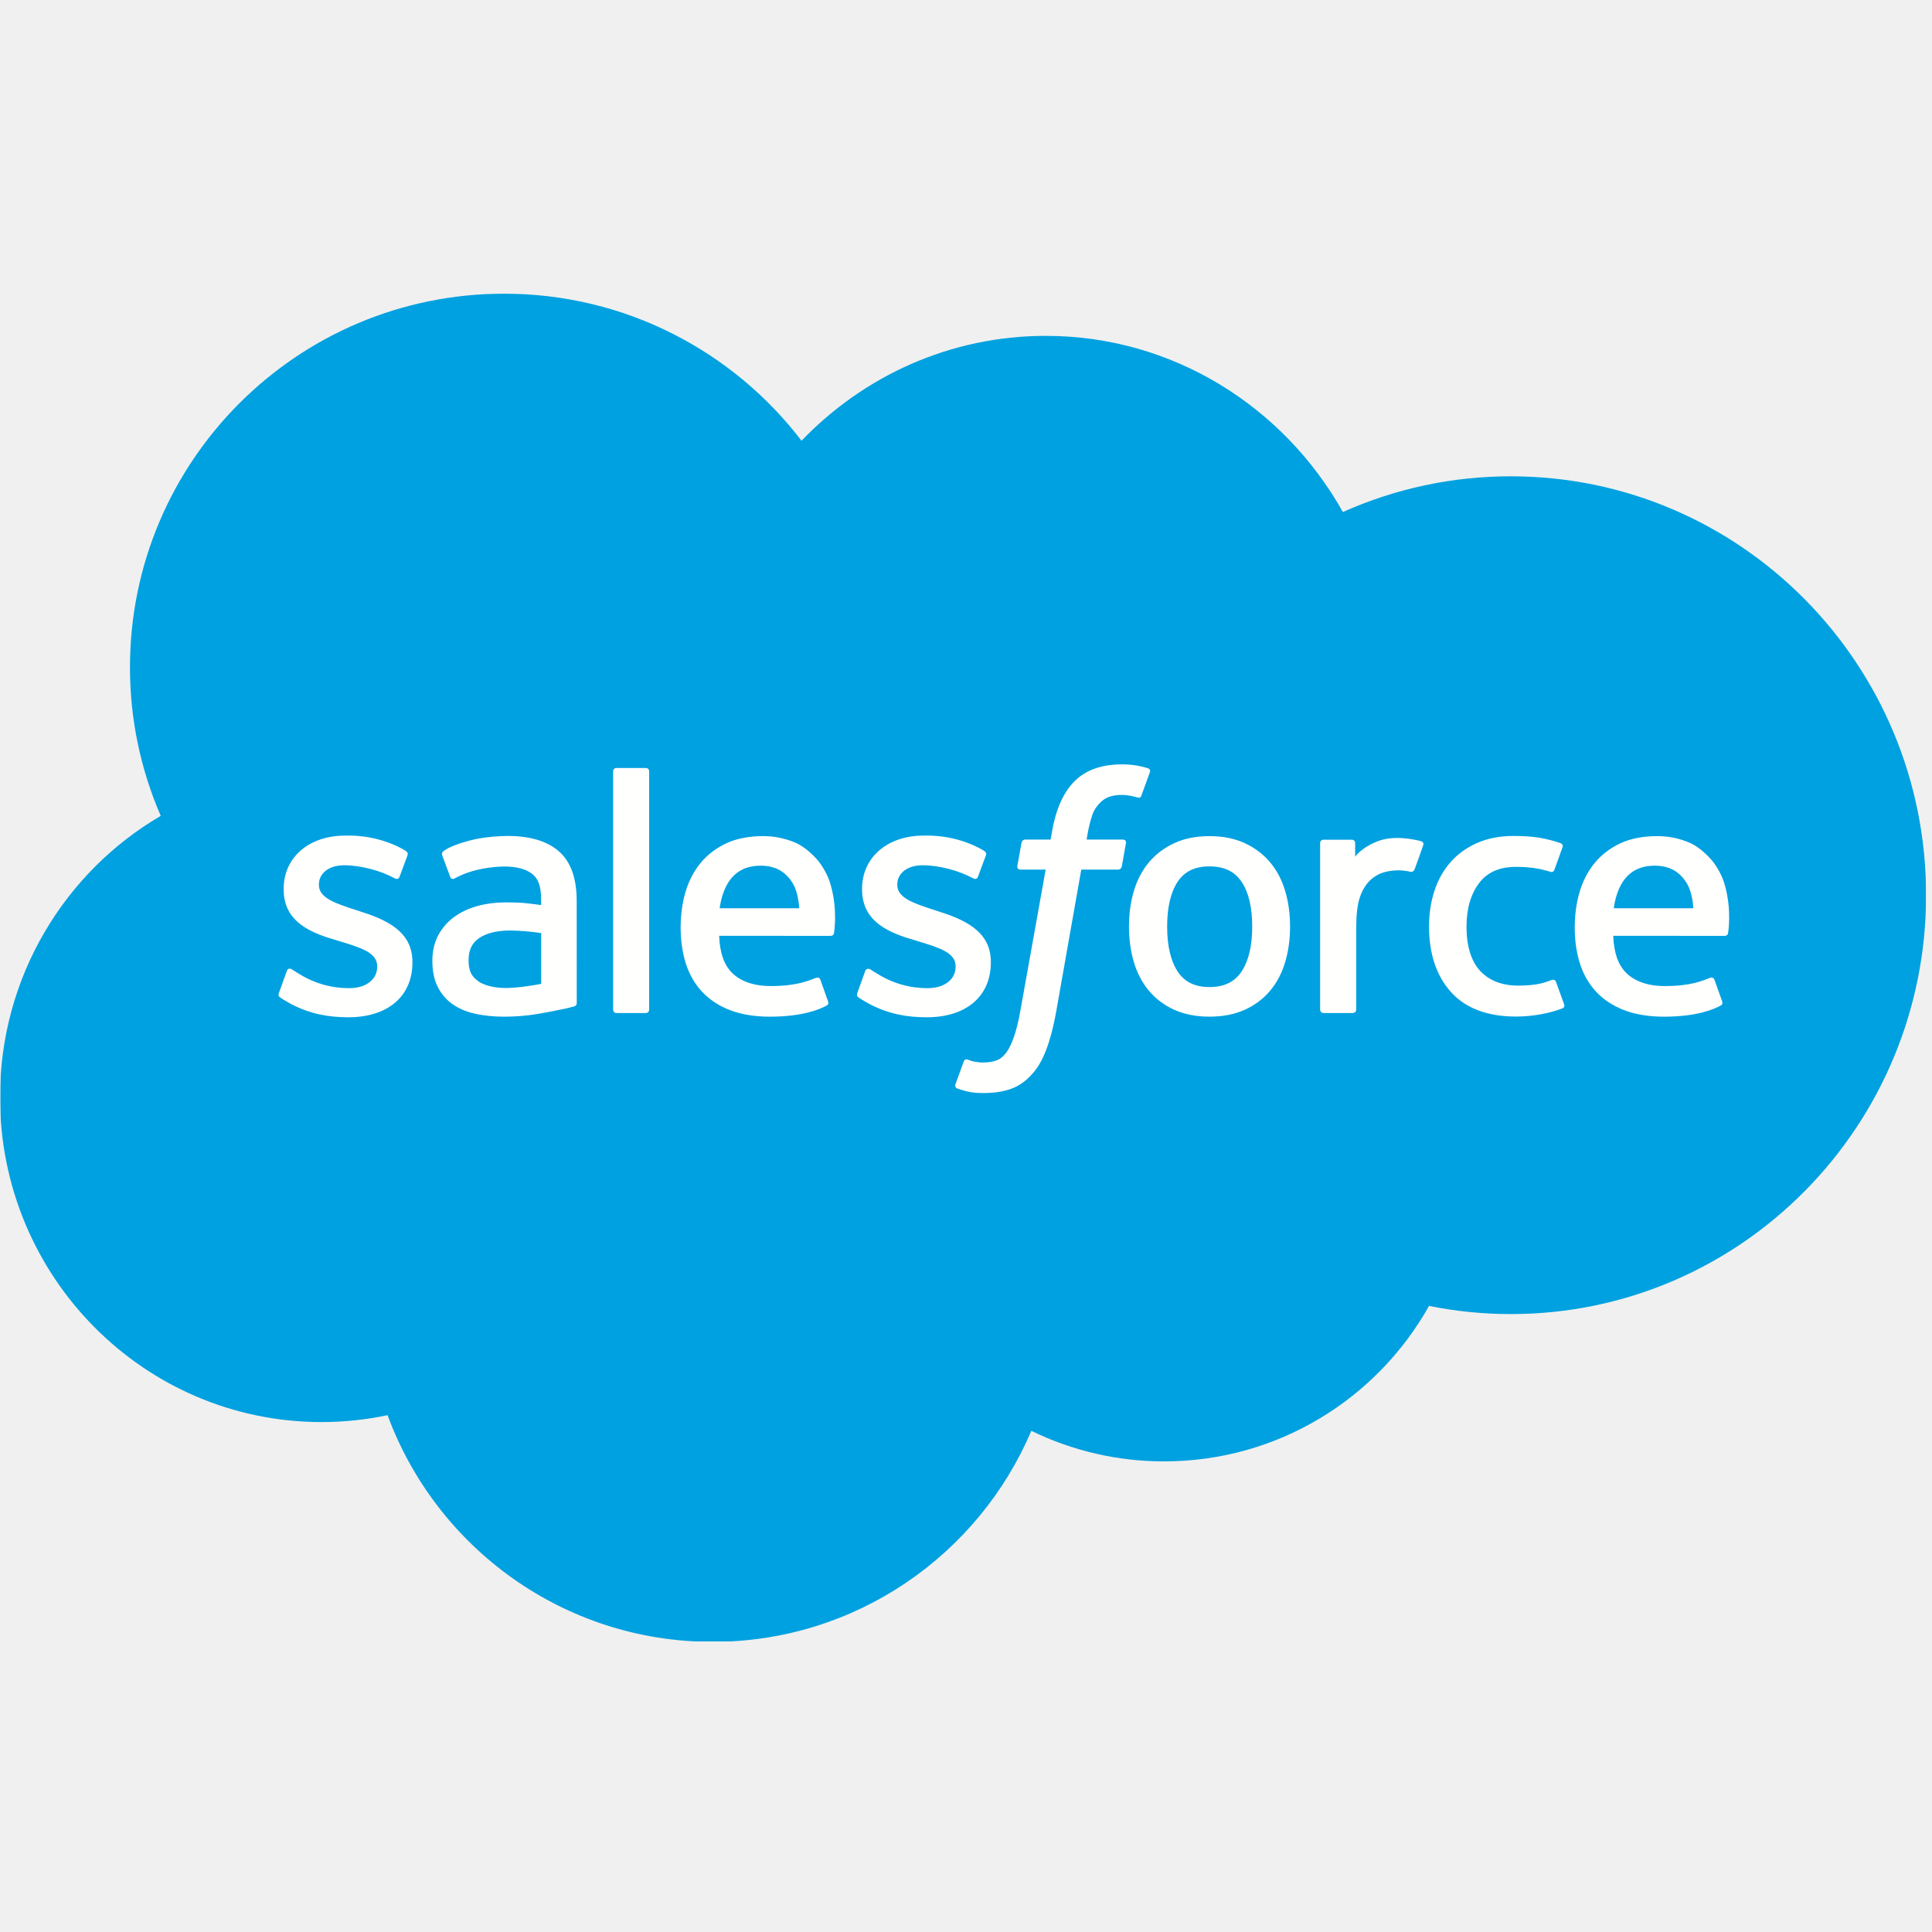
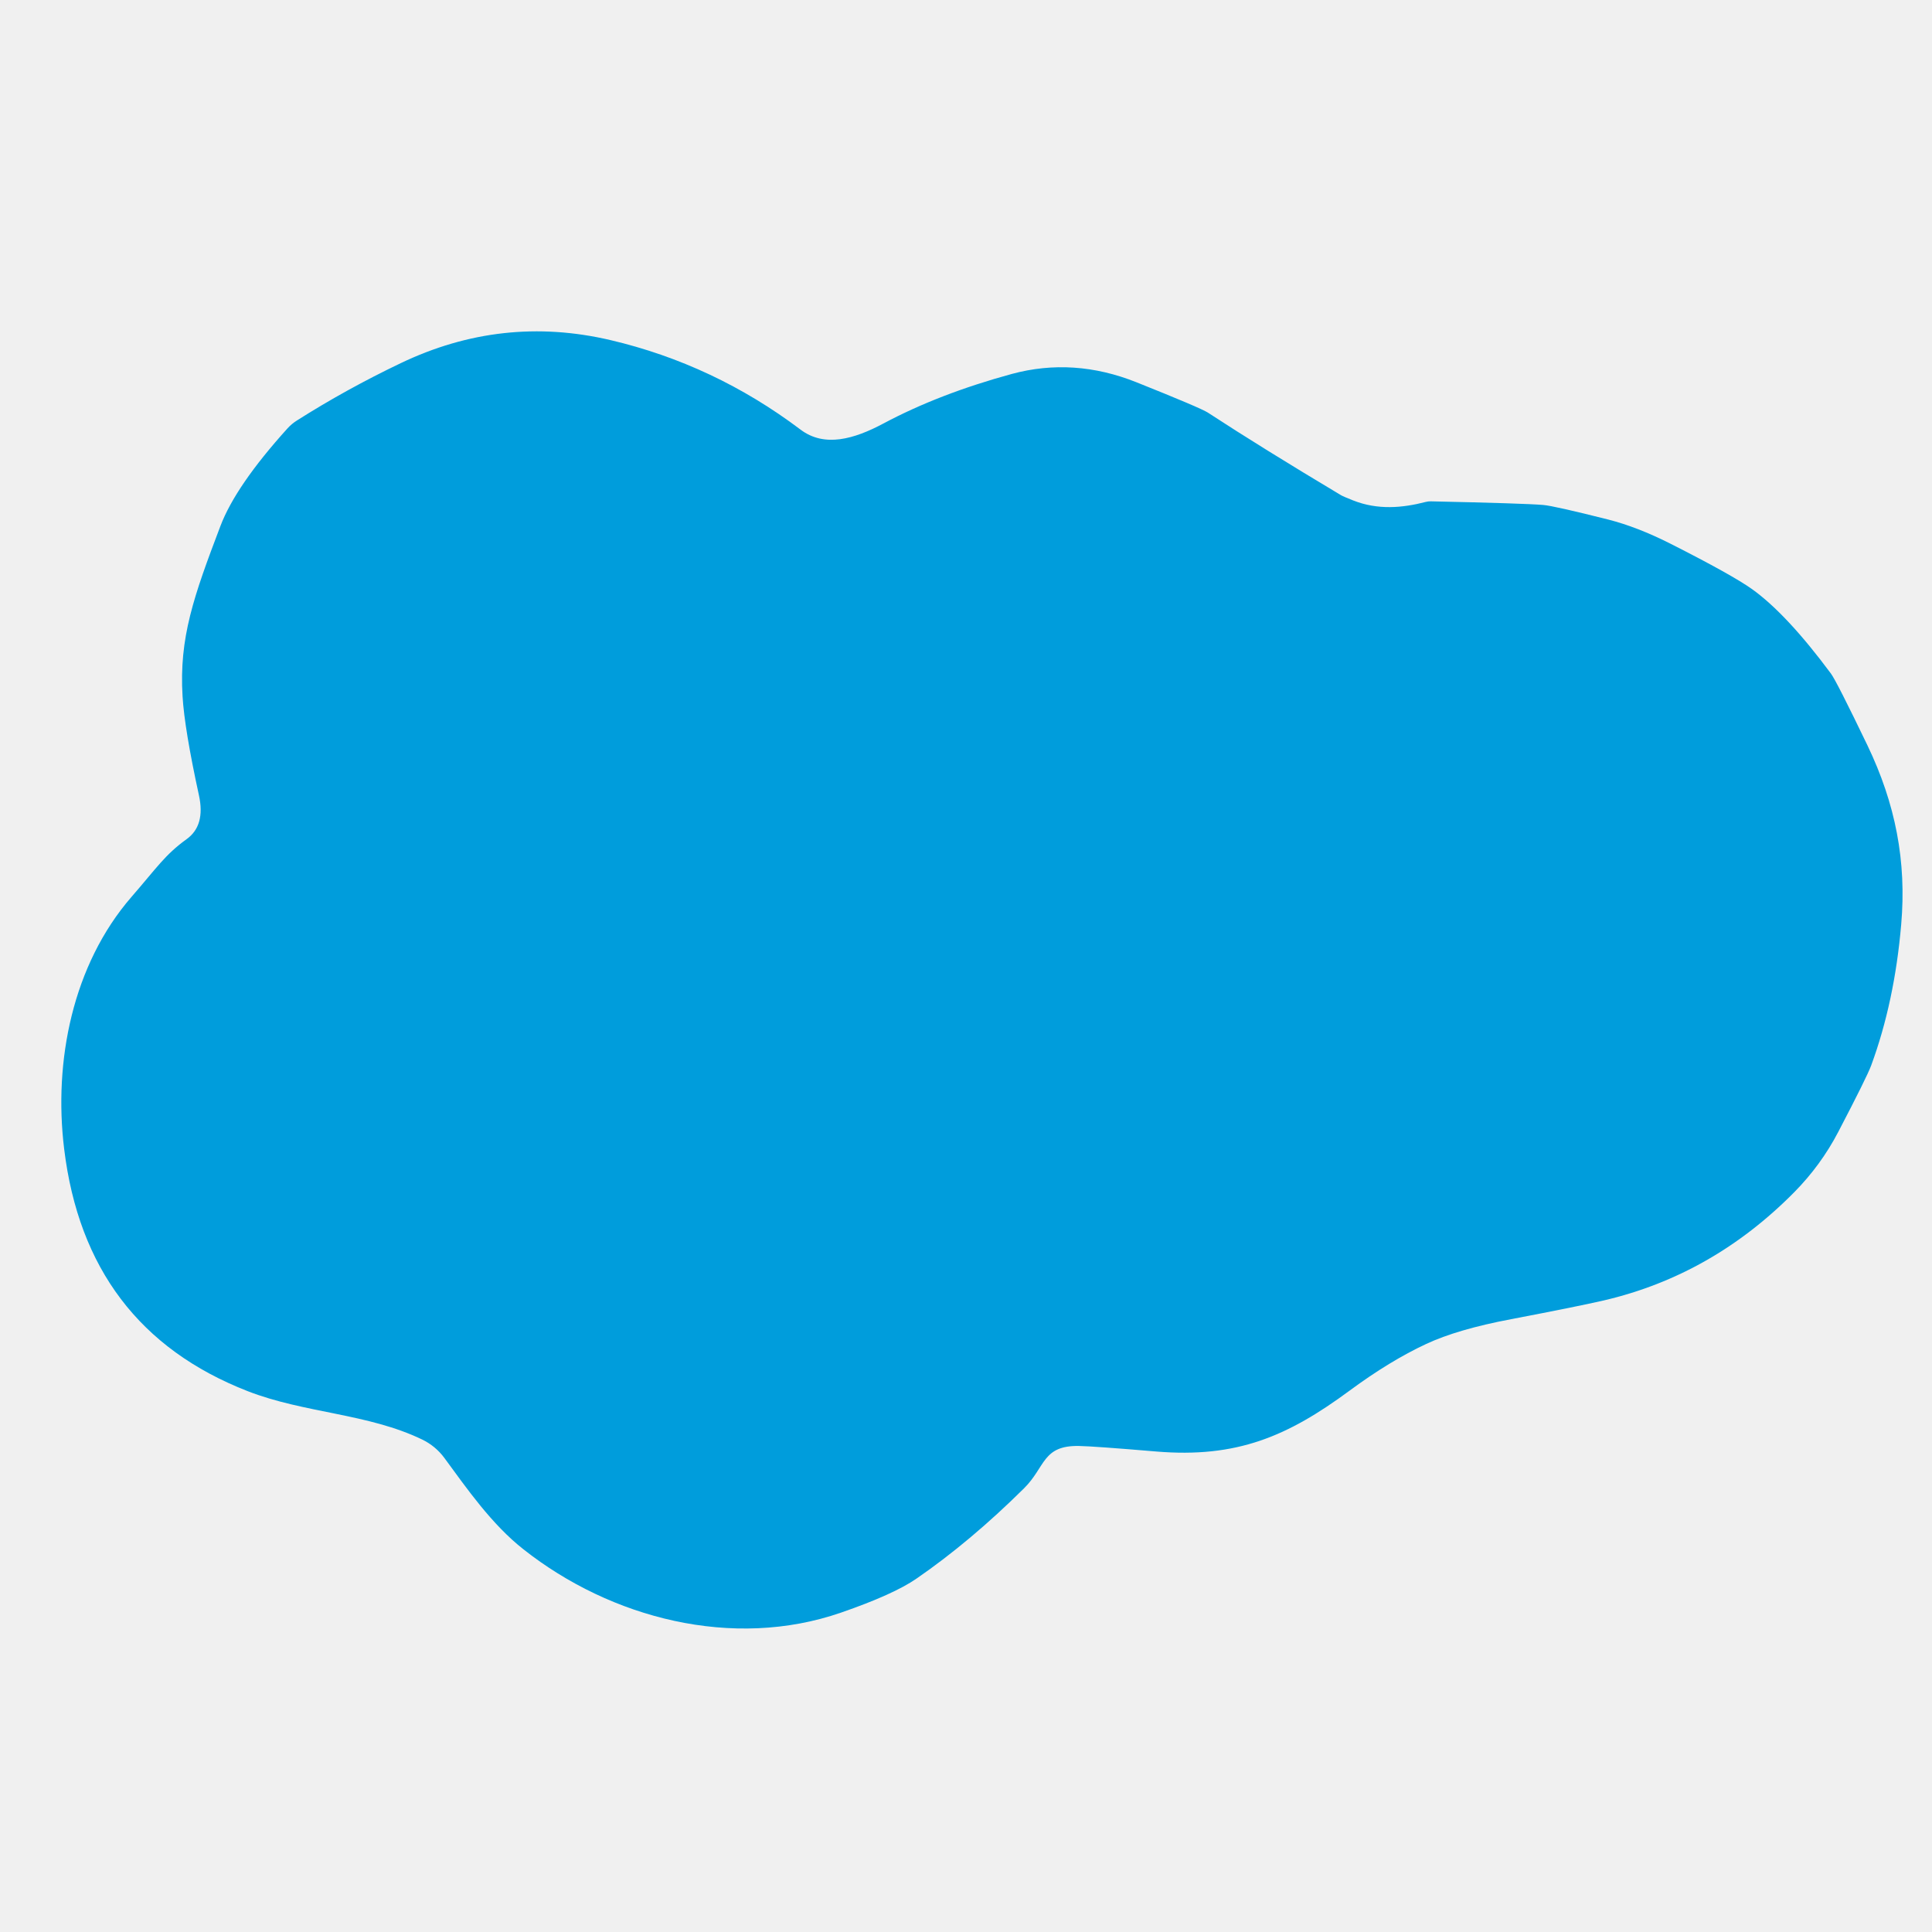
- <svg xmlns="http://www.w3.org/2000/svg" width="128" height="128" viewBox="0 0 128 128" fill="none">
-   <g clip-path="url(#clip0_60_20651)">
-     <mask id="mask0_60_20651" style="mask-type:luminance" maskUnits="userSpaceOnUse" x="0" y="19" width="128" height="90">
-       <path d="M0.028 19.458H127.608V108.748H0.028V19.458Z" fill="white" />
-     </mask>
-     <g mask="url(#mask0_60_20651)">
-       <path fill-rule="evenodd" clip-rule="evenodd" d="M53.103 29.2C57.218 24.912 62.948 22.252 69.285 22.252C77.708 22.252 85.058 26.949 88.97 33.923C92.471 32.358 96.263 31.552 100.098 31.557C115.291 31.557 127.608 43.981 127.608 59.309C127.608 74.636 115.291 87.061 100.098 87.061C98.243 87.061 96.431 86.874 94.678 86.52C91.233 92.667 84.664 96.82 77.126 96.82C74.078 96.825 71.068 96.132 68.328 94.796C64.835 103.014 56.694 108.777 47.208 108.777C37.328 108.777 28.907 102.526 25.677 93.759C24.237 94.063 22.77 94.215 21.299 94.215C9.535 94.215 0 84.579 0 72.694C0 64.728 4.284 57.773 10.65 54.053C9.301 50.947 8.607 47.596 8.611 44.21C8.611 30.54 19.708 19.458 33.396 19.458C41.432 19.458 48.574 23.278 53.103 29.2Z" fill="#00A1E0" />
-     </g>
-     <path fill-rule="evenodd" clip-rule="evenodd" d="M18.483 65.776C18.402 65.986 18.511 66.029 18.537 66.066C18.777 66.24 19.02 66.365 19.266 66.507C20.567 67.195 21.797 67.397 23.081 67.397C25.699 67.397 27.325 66.006 27.325 63.765V63.721C27.325 61.648 25.489 60.895 23.769 60.352L23.544 60.279C22.247 59.858 21.128 59.494 21.128 58.639V58.595C21.128 57.864 21.782 57.326 22.796 57.326C23.924 57.326 25.26 57.7 26.122 58.176C26.122 58.176 26.376 58.34 26.468 58.095C26.518 57.962 26.954 56.789 27 56.662C27.05 56.525 26.963 56.421 26.873 56.368C25.889 55.768 24.53 55.36 23.123 55.36L22.862 55.361C20.466 55.361 18.793 56.81 18.793 58.883V58.928C18.793 61.113 20.639 61.823 22.367 62.317L22.645 62.403C23.904 62.789 24.991 63.123 24.991 64.009V64.053C24.991 64.864 24.284 65.467 23.146 65.467C22.705 65.467 21.297 65.459 19.775 64.496C19.59 64.389 19.485 64.312 19.343 64.225C19.268 64.18 19.081 64.097 18.999 64.343L18.483 65.776ZM56.803 65.776C56.723 65.986 56.831 66.029 56.858 66.066C57.097 66.24 57.341 66.365 57.586 66.507C58.888 67.195 60.117 67.397 61.401 67.397C64.019 67.397 65.646 66.006 65.646 63.765V63.721C65.646 61.648 63.81 60.895 62.09 60.352L61.865 60.279C60.568 59.858 59.448 59.494 59.448 58.639V58.595C59.448 57.864 60.103 57.326 61.117 57.326C62.245 57.326 63.58 57.7 64.442 58.176C64.442 58.176 64.696 58.34 64.789 58.095C64.839 57.962 65.275 56.789 65.321 56.662C65.371 56.525 65.283 56.421 65.194 56.368C64.21 55.768 62.851 55.36 61.444 55.36L61.182 55.361C58.787 55.361 57.114 56.81 57.114 58.883V58.928C57.114 61.113 58.959 61.823 60.688 62.317L60.965 62.403C62.224 62.789 63.312 63.123 63.312 64.009V64.053C63.312 64.864 62.605 65.467 61.468 65.467C61.026 65.467 59.617 65.459 58.096 64.496C57.911 64.389 57.803 64.315 57.664 64.225C57.616 64.195 57.395 64.109 57.32 64.343L56.803 65.776ZM82.963 61.386C82.963 62.652 82.727 63.652 82.263 64.356C81.801 65.055 81.105 65.395 80.134 65.395C79.163 65.395 78.471 65.055 78.017 64.357C77.559 63.652 77.326 62.652 77.326 61.386C77.326 60.121 77.559 59.125 78.017 58.427C78.471 57.736 79.163 57.4 80.134 57.4C81.105 57.4 81.801 57.736 82.263 58.428C82.728 59.125 82.963 60.121 82.963 61.386ZM85.149 59.038C84.934 58.312 84.6 57.673 84.155 57.14C83.709 56.605 83.145 56.176 82.476 55.864C81.808 55.553 81.021 55.395 80.134 55.395C79.247 55.395 78.459 55.553 77.791 55.864C77.124 56.176 76.559 56.605 76.113 57.141C75.669 57.675 75.333 58.313 75.119 59.038C74.906 59.759 74.797 60.549 74.797 61.386C74.797 62.224 74.906 63.014 75.119 63.734C75.333 64.459 75.668 65.097 76.114 65.632C76.559 66.168 77.125 66.594 77.792 66.898C78.461 67.201 79.248 67.356 80.134 67.356C81.02 67.356 81.807 67.201 82.475 66.898C83.143 66.594 83.708 66.168 84.155 65.632C84.6 65.099 84.934 64.46 85.149 63.734C85.362 63.013 85.47 62.222 85.47 61.386C85.47 60.55 85.362 59.76 85.149 59.038ZM103.091 65.056C103.019 64.844 102.812 64.924 102.812 64.924C102.495 65.045 102.157 65.158 101.796 65.214C101.432 65.271 101.029 65.3 100.599 65.3C99.542 65.3 98.701 64.985 98.1 64.363C97.497 63.741 97.158 62.736 97.161 61.376C97.165 60.14 97.464 59.209 98 58.499C98.532 57.794 99.344 57.432 100.424 57.432C101.325 57.432 102.013 57.537 102.734 57.763C102.734 57.763 102.905 57.837 102.987 57.612C103.179 57.081 103.32 56.703 103.525 56.119C103.583 55.952 103.44 55.882 103.388 55.862C103.105 55.751 102.436 55.57 101.931 55.493C101.459 55.421 100.907 55.384 100.291 55.384C99.374 55.384 98.556 55.541 97.856 55.852C97.158 56.163 96.566 56.592 96.097 57.126C95.627 57.661 95.27 58.3 95.034 59.025C94.797 59.746 94.677 60.538 94.677 61.377C94.677 63.189 95.166 64.654 96.131 65.726C97.099 66.803 98.55 67.35 100.445 67.35C101.564 67.35 102.712 67.123 103.539 66.798C103.539 66.798 103.697 66.722 103.628 66.538L103.091 65.056ZM106.914 60.172C107.019 59.468 107.211 58.884 107.512 58.427C107.965 57.736 108.656 57.354 109.627 57.354C110.598 57.354 111.238 57.736 111.699 58.428C112.004 58.885 112.137 59.494 112.189 60.173L106.914 60.172ZM114.27 58.626C114.084 57.926 113.626 57.218 113.324 56.895C112.848 56.382 112.382 56.023 111.919 55.824C111.25 55.54 110.529 55.394 109.801 55.395C108.878 55.395 108.039 55.551 107.359 55.869C106.678 56.189 106.105 56.626 105.657 57.169C105.207 57.712 104.87 58.357 104.655 59.09C104.439 59.818 104.33 60.611 104.33 61.45C104.33 62.302 104.443 63.097 104.666 63.812C104.89 64.532 105.251 65.165 105.737 65.691C106.224 66.22 106.849 66.634 107.597 66.923C108.341 67.211 109.245 67.361 110.282 67.358C112.419 67.35 113.543 66.874 114.007 66.618C114.089 66.572 114.167 66.493 114.07 66.264L113.586 64.91C113.512 64.708 113.308 64.781 113.308 64.781C112.777 64.979 112.027 65.332 110.271 65.328C109.124 65.326 108.275 64.987 107.741 64.458C107.195 63.916 106.926 63.121 106.881 61.998L114.276 62.004C114.276 62.004 114.471 62.002 114.491 61.811C114.499 61.733 114.745 60.292 114.27 58.626ZM47.678 60.172C47.783 59.468 47.976 58.884 48.276 58.427C48.73 57.736 49.419 57.354 50.391 57.354C51.363 57.354 52.003 57.736 52.464 58.428C52.768 58.885 52.901 59.494 52.953 60.173L47.678 60.172ZM55.034 58.626C54.849 57.926 54.39 57.218 54.089 56.895C53.613 56.382 53.147 56.023 52.684 55.824C52.014 55.54 51.294 55.394 50.566 55.395C49.643 55.395 48.804 55.551 48.124 55.869C47.443 56.189 46.87 56.626 46.42 57.169C45.972 57.712 45.635 58.357 45.418 59.09C45.203 59.818 45.095 60.611 45.095 61.45C45.095 62.302 45.207 63.097 45.431 63.812C45.655 64.532 46.016 65.165 46.502 65.691C46.988 66.22 47.614 66.634 48.361 66.923C49.106 67.211 50.009 67.361 51.047 67.358C53.183 67.35 54.308 66.874 54.772 66.618C54.853 66.572 54.931 66.493 54.834 66.264L54.351 64.91C54.276 64.708 54.072 64.781 54.072 64.781C53.542 64.979 52.791 65.332 51.035 65.328C49.889 65.326 49.039 64.987 48.505 64.458C47.959 63.916 47.691 63.121 47.645 61.998L55.04 62.004C55.04 62.004 55.236 62.002 55.256 61.811C55.264 61.733 55.509 60.292 55.034 58.626ZM31.692 65.016C31.401 64.784 31.361 64.727 31.265 64.577C31.118 64.35 31.043 64.028 31.043 63.615C31.043 62.965 31.259 62.497 31.703 62.183C31.698 62.184 32.341 61.629 33.848 61.649C34.521 61.661 35.192 61.718 35.856 61.82V65.181H35.857C35.857 65.181 34.917 65.384 33.859 65.447C32.355 65.538 31.687 65.014 31.692 65.016ZM34.635 59.818C34.334 59.796 33.946 59.785 33.48 59.785C32.846 59.785 32.233 59.864 31.658 60.018C31.081 60.174 30.561 60.415 30.114 60.734C29.668 61.053 29.3 61.471 29.041 61.954C28.779 62.442 28.645 63.016 28.645 63.659C28.645 64.315 28.759 64.883 28.984 65.347C29.204 65.807 29.536 66.205 29.949 66.505C30.36 66.804 30.867 67.024 31.456 67.158C32.036 67.29 32.695 67.358 33.414 67.358C34.174 67.358 34.929 67.294 35.661 67.171C36.284 67.063 36.905 66.942 37.524 66.808C37.77 66.752 38.042 66.677 38.042 66.677C38.225 66.631 38.211 66.435 38.211 66.435L38.207 59.671C38.207 58.188 37.811 57.089 37.031 56.406C36.255 55.727 35.113 55.384 33.634 55.384C33.079 55.384 32.188 55.459 31.652 55.566C31.652 55.566 30.037 55.879 29.372 56.4C29.372 56.4 29.226 56.49 29.306 56.694L29.83 58.101C29.895 58.283 30.073 58.221 30.073 58.221C30.073 58.221 30.128 58.199 30.194 58.16C31.616 57.386 33.416 57.409 33.416 57.409C34.215 57.409 34.831 57.571 35.245 57.887C35.648 58.197 35.853 58.664 35.853 59.65V59.963C35.219 59.871 34.635 59.818 34.635 59.818ZM94.29 56.007C94.301 55.983 94.307 55.956 94.307 55.929C94.307 55.902 94.302 55.875 94.291 55.85C94.281 55.826 94.266 55.803 94.246 55.784C94.227 55.766 94.204 55.751 94.179 55.741C94.053 55.693 93.424 55.56 92.94 55.53C92.01 55.472 91.495 55.629 91.032 55.837C90.574 56.044 90.066 56.378 89.783 56.759L89.782 55.857C89.782 55.733 89.694 55.634 89.57 55.634H87.673C87.551 55.634 87.462 55.733 87.462 55.857V66.891C87.462 66.95 87.485 67.007 87.527 67.049C87.57 67.091 87.626 67.115 87.686 67.115H89.629C89.689 67.115 89.746 67.091 89.788 67.049C89.83 67.007 89.854 66.95 89.854 66.891V61.379C89.854 60.639 89.935 59.901 90.098 59.438C90.258 58.978 90.476 58.613 90.746 58.35C91.002 58.096 91.316 57.907 91.66 57.8C91.982 57.708 92.316 57.661 92.652 57.66C93.039 57.66 93.464 57.76 93.464 57.76C93.607 57.776 93.686 57.689 93.734 57.56C93.862 57.222 94.222 56.209 94.29 56.007Z" fill="#FFFFFE" />
-     <path fill-rule="evenodd" clip-rule="evenodd" d="M76.05 50.894C75.81 50.822 75.566 50.764 75.319 50.721C74.987 50.665 74.651 50.639 74.314 50.643C72.976 50.643 71.922 51.021 71.182 51.767C70.446 52.508 69.946 53.637 69.695 55.122L69.605 55.623H67.926C67.926 55.623 67.721 55.614 67.678 55.838L67.402 57.376C67.383 57.523 67.446 57.615 67.643 57.614H69.278L67.619 66.871C67.489 67.616 67.341 68.23 67.176 68.694C67.014 69.153 66.855 69.496 66.66 69.746C66.471 69.987 66.292 70.165 65.983 70.269C65.728 70.355 65.435 70.394 65.113 70.394C64.934 70.394 64.696 70.364 64.52 70.329C64.344 70.294 64.253 70.255 64.121 70.199C64.121 70.199 63.929 70.126 63.854 70.318C63.792 70.475 63.357 71.673 63.305 71.822C63.253 71.968 63.326 72.083 63.419 72.117C63.637 72.194 63.798 72.244 64.095 72.314C64.506 72.411 64.853 72.417 65.178 72.417C65.859 72.417 66.479 72.321 66.994 72.136C67.511 71.949 67.962 71.623 68.36 71.182C68.791 70.706 69.062 70.207 69.322 69.527C69.578 68.854 69.797 68.017 69.972 67.042L71.638 57.614H74.074C74.074 57.614 74.279 57.622 74.322 57.399L74.598 55.861C74.617 55.714 74.554 55.622 74.356 55.623H71.992C72.004 55.569 72.111 54.738 72.382 53.955C72.498 53.62 72.716 53.351 72.901 53.166C73.073 52.989 73.286 52.857 73.52 52.78C73.777 52.701 74.045 52.662 74.314 52.666C74.537 52.666 74.755 52.692 74.922 52.727C75.151 52.776 75.24 52.802 75.3 52.819C75.541 52.893 75.573 52.822 75.621 52.705L76.186 51.152C76.244 50.985 76.103 50.915 76.05 50.894ZM43.008 66.891C43.008 67.014 42.919 67.115 42.796 67.115H40.834C40.71 67.115 40.622 67.014 40.622 66.891V51.105C40.622 50.981 40.71 50.882 40.834 50.882H42.796C42.919 50.882 43.008 50.981 43.008 51.105V66.891Z" fill="#FFFFFE" />
-   </g>
-   <defs>
-     <clipPath id="clip0_60_20651">
-       <rect width="128" height="89.553" fill="white" transform="translate(0 19.2234)" />
-     </clipPath>
-   </defs>
+ <svg xmlns="http://www.w3.org/2000/svg" version="1.1" viewBox="0.00 0.00 256.00 256.00" width="128" height="128">
+   <path fill="#009ddc" d="   M 179.30 66.31   C 182.56 67.60 185.82 67.31 188.91 66.51   A 2.44 2.41 -51.2 0 1 189.60 66.43   Q 201.99 66.70 204.48 66.91   Q 205.92 67.03 213.09 68.84   Q 216.94 69.82 221.32 72.03   Q 229.57 76.21 232.18 78.08   Q 236.75 81.36 242.60 89.24   Q 243.34 90.23 247.44 98.75   C 251.17 106.52 252.64 114.14 251.92 122.48   Q 251.04 132.76 247.94 141.18   Q 247.37 142.72 243.56 150.02   Q 241.27 154.40 237.76 157.96   Q 226.91 168.95 212.53 172.31   Q 209.07 173.11 200.22 174.80   Q 193.13 176.14 188.98 178.08   Q 184.19 180.31 178.85 184.25   C 170.63 190.32 163.91 193.23 153.18 192.33   Q 145.01 191.64 142.99 191.60   C 138.11 191.50 138.54 194.38 135.70 197.20   Q 128.55 204.28 121.43 209.18   Q 118.41 211.27 111.44 213.68   C 97.11 218.64 80.95 214.44 69.37 205.30   C 65.13 201.97 61.86 197.23 58.87 193.17   A 7.91 7.89 -5.3 0 0 55.95 190.75   C 48.77 187.28 40.36 187.27 32.83 184.34   Q 11.38 175.98 8.50 152.23   C 7.08 140.62 9.62 127.85 17.41 118.86   C 20.80 114.96 21.84 113.28 24.73 111.19   Q 27.24 109.39 26.36 105.38   Q 24.45 96.61 24.19 92.27   C 23.72 84.50 25.66 79.04 29.20 69.72   Q 31.23 64.36 38.09 56.77   A 6.01 5.86 4.3 0 1 39.34 55.72   Q 45.88 51.57 53.10 48.12   Q 66.52 41.70 80.87 45.06   Q 94.63 48.29 106.08 56.93   C 109.25 59.32 113.17 58.19 117.07 56.11   Q 124.43 52.18 134.07 49.55   Q 142.26 47.33 150.58 50.65   Q 159.11 54.06 160.06 54.68   Q 167.19 59.34 177.68 65.61   Q 177.98 65.79 179.30 66.31   Z" />
</svg>
